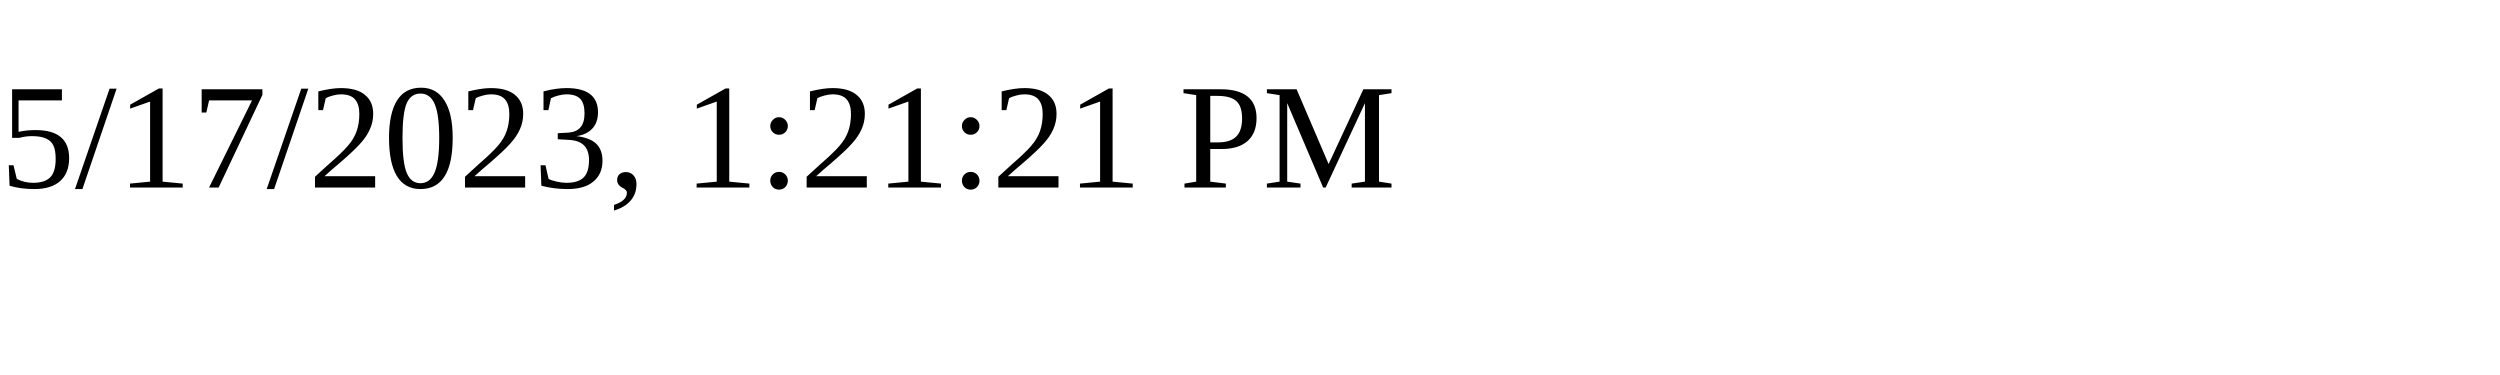
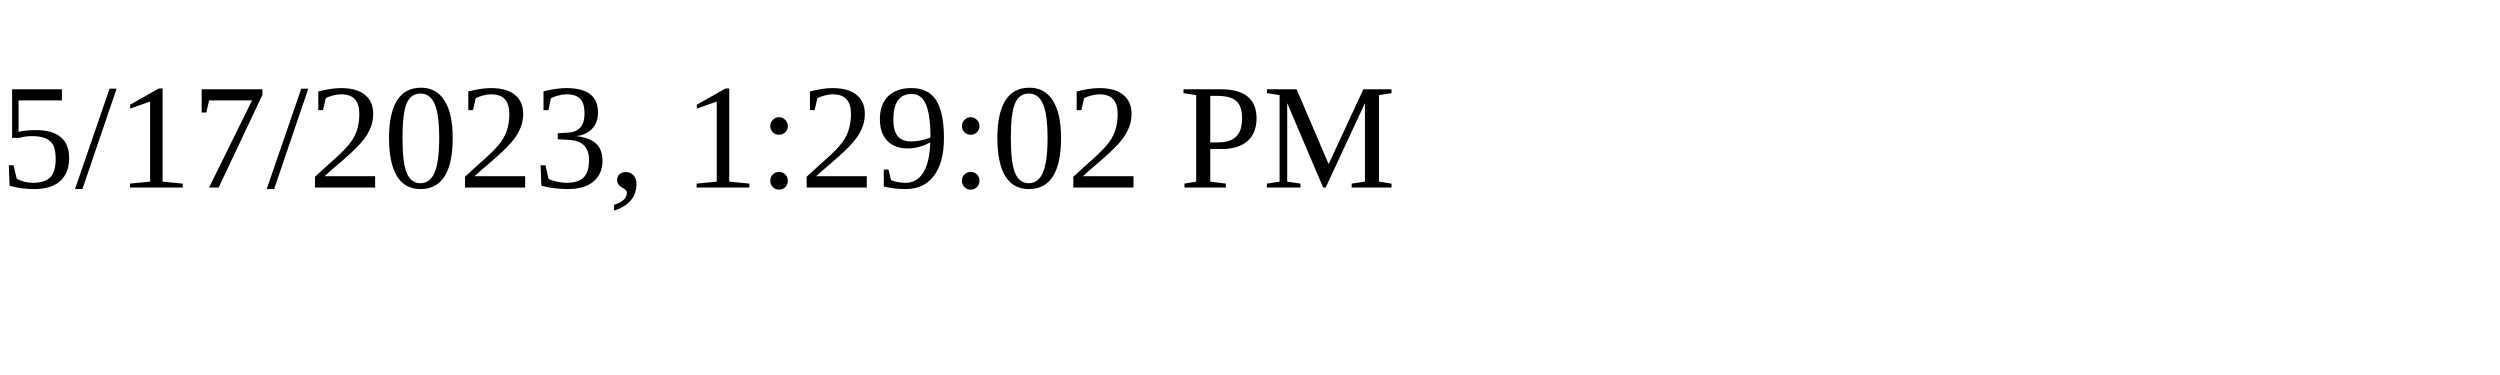
<svg xmlns="http://www.w3.org/2000/svg" height="30" width="200">
-   <text x="0" y="15">5/17/2023, 1:21:21 PM</text>
+   <text x="0" y="15">5/17/2023, 1:29:02 PM</text>
</svg>
